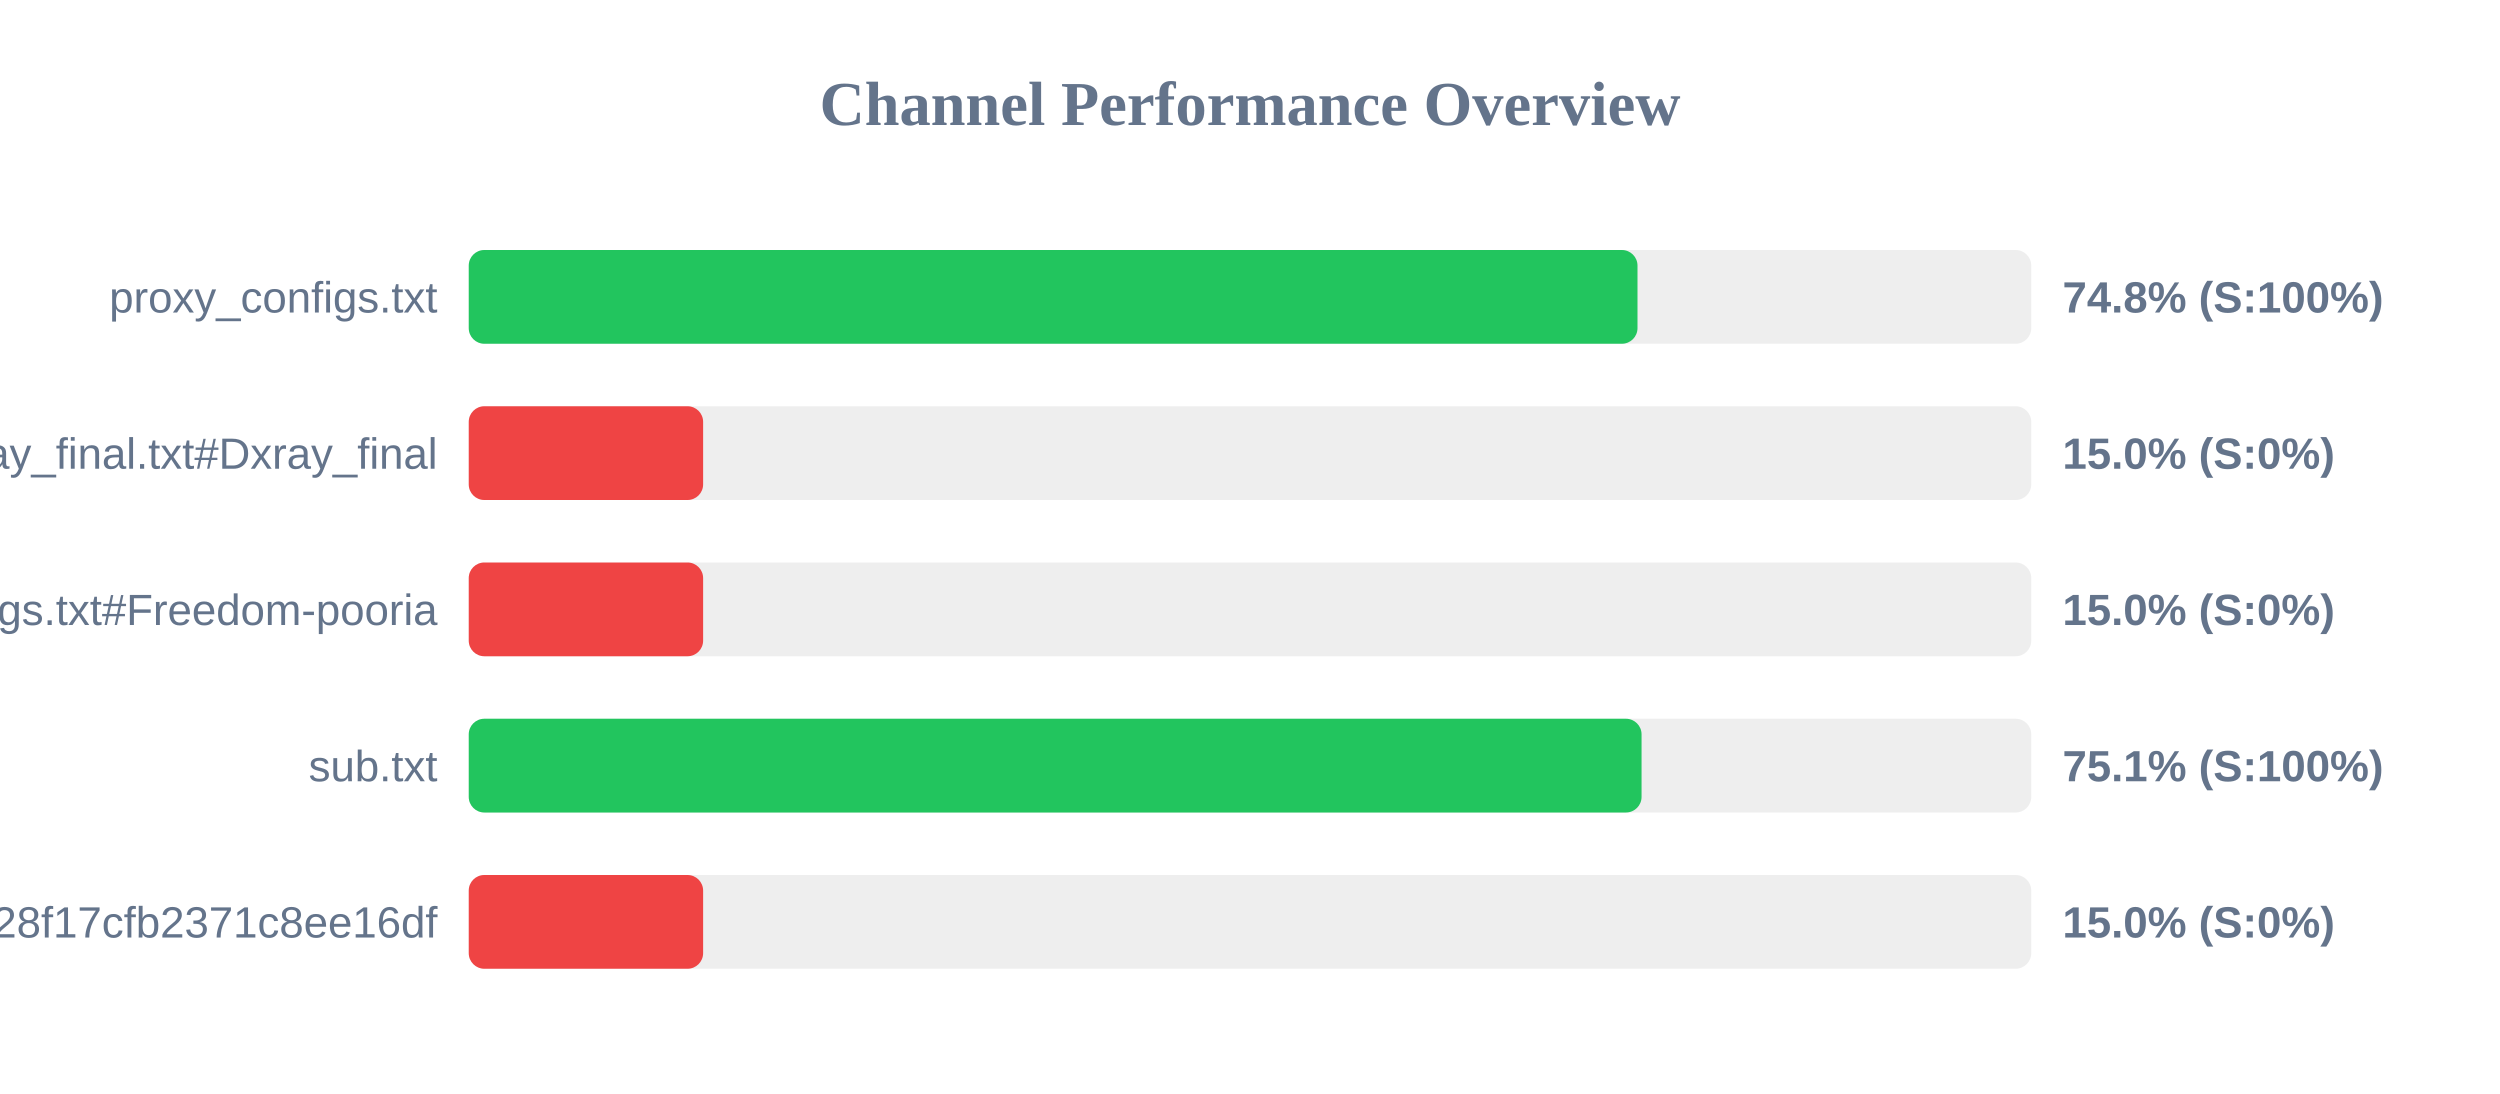
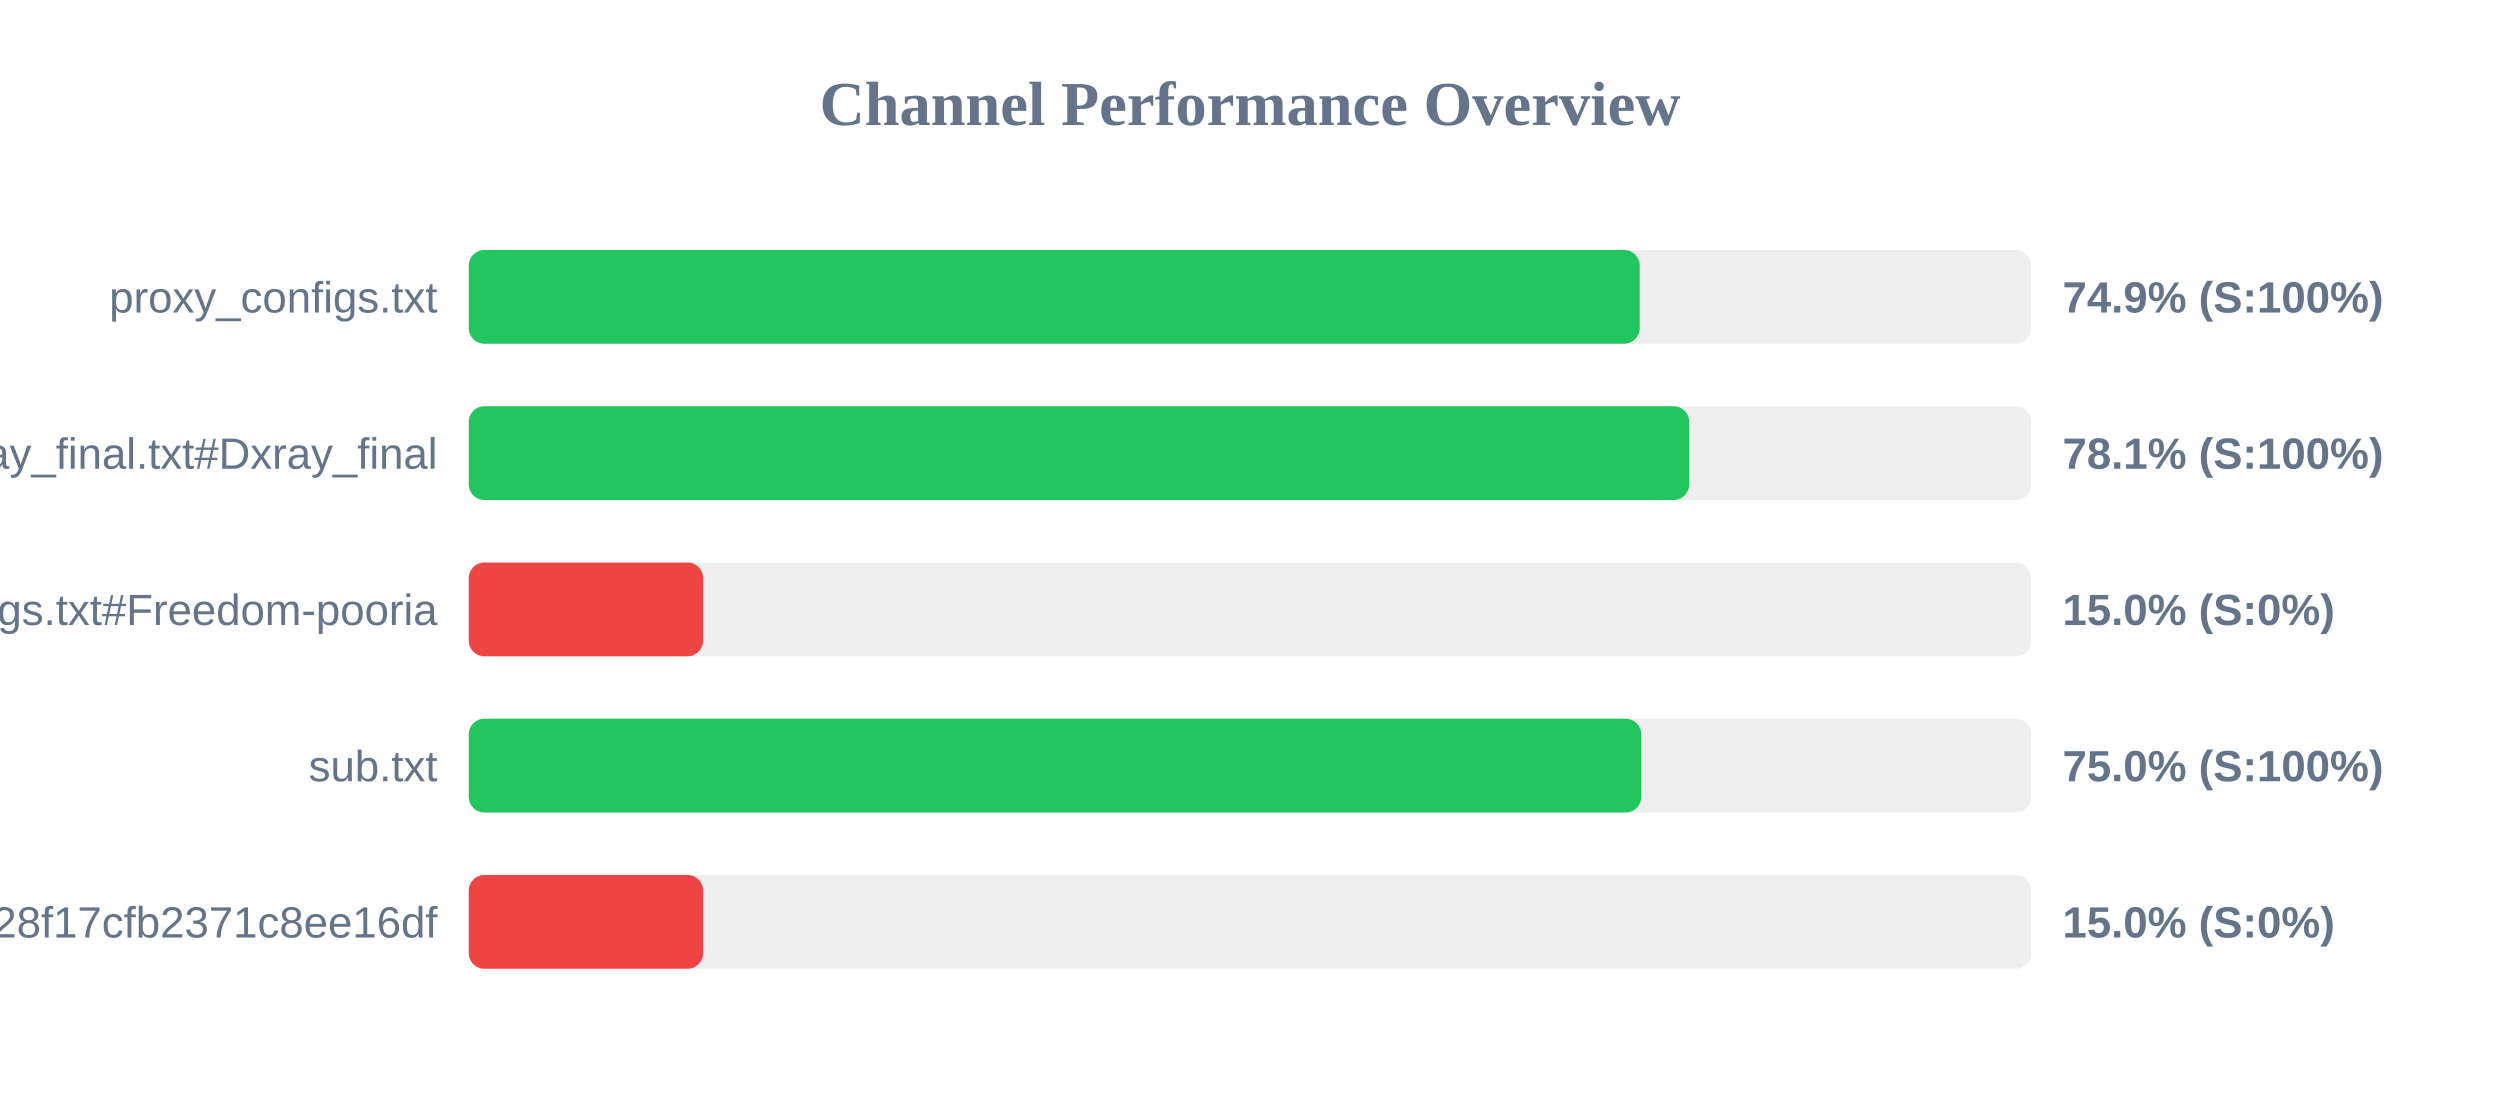
<svg xmlns="http://www.w3.org/2000/svg" width="800" height="350" version="1.1">
  <style>
        .row { font: 14px Arial; fill: #64748b; }
        .score { font: bold 14px Arial; fill: #64748b; }
    </style>
  <text x="400" y="40" text-anchor="middle" font-size="20px" font-weight="bold" fill="#64748b">Channel Performance Overview</text>
  <rect x="150" y="80" width="500" height="30" fill="#eee" rx="5" />
-   <rect x="150" y="80" width="374.0" height="30" fill="#22c55e" rx="5" />
+   <rect x="150" y="80" width="374.7" height="30" fill="#22c55e" rx="5" />
  <text x="140" y="100" text-anchor="end" class="row">proxy_configs.txt</text>
-   <text x="660" y="100" text-anchor="start" class="score">74.8% (S:100%)</text>
+   <text x="660" y="100" text-anchor="start" class="score">74.9% (S:100%)</text>
  <rect x="150" y="130" width="500" height="30" fill="#eee" rx="5" />
-   <rect x="150" y="130" width="75.0" height="30" fill="#ef4444" rx="5" />
+   <rect x="150" y="130" width="390.55" height="30" fill="#22c55e" rx="5" />
  <text x="140" y="150" text-anchor="end" class="row">xray_final.txt#Dxray_final</text>
-   <text x="660" y="150" text-anchor="start" class="score">15.0% (S:0%)</text>
+   <text x="660" y="150" text-anchor="start" class="score">78.1% (S:100%)</text>
  <rect x="150" y="180" width="500" height="30" fill="#eee" rx="5" />
  <rect x="150" y="180" width="75.0" height="30" fill="#ef4444" rx="5" />
  <text x="140" y="200" text-anchor="end" class="row">v2ray_configs.txt#Freedom-pooria</text>
  <text x="660" y="200" text-anchor="start" class="score">15.0% (S:0%)</text>
  <rect x="150" y="230" width="500" height="30" fill="#eee" rx="5" />
-   <rect x="150" y="230" width="375.3" height="30" fill="#22c55e" rx="5" />
+   <rect x="150" y="230" width="375.2" height="30" fill="#22c55e" rx="5" />
  <text x="140" y="250" text-anchor="end" class="row">sub.txt</text>
-   <text x="660" y="250" text-anchor="start" class="score">75.1% (S:100%)</text>
+   <text x="660" y="250" text-anchor="start" class="score">75.0% (S:100%)</text>
  <rect x="150" y="280" width="500" height="30" fill="#eee" rx="5" />
  <rect x="150" y="280" width="75.0" height="30" fill="#ef4444" rx="5" />
  <text x="140" y="300" text-anchor="end" class="row">?token=fedfed7b41b828f17cfb2371c8ee16df</text>
  <text x="660" y="300" text-anchor="start" class="score">15.0% (S:0%)</text>
</svg>
